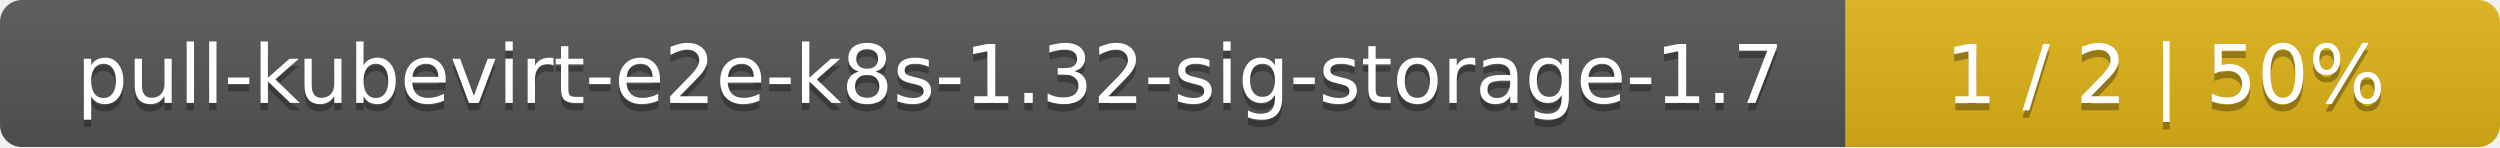
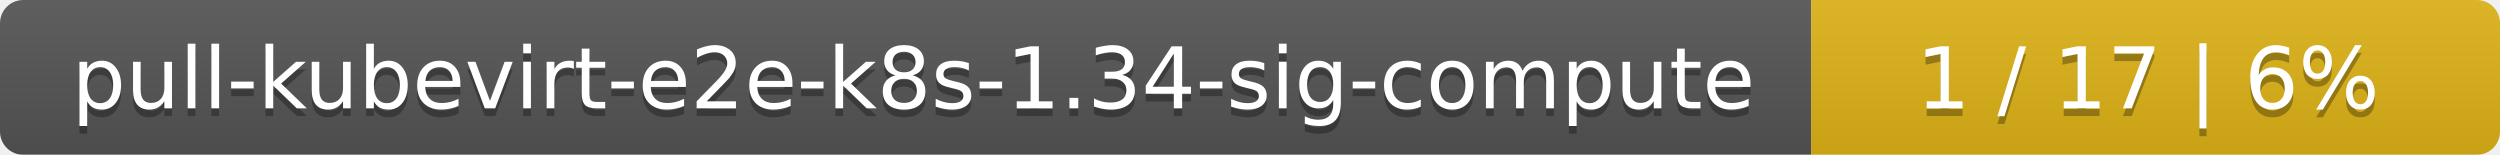
- <svg xmlns="http://www.w3.org/2000/svg" width="340" height="20">
+ <svg xmlns="http://www.w3.org/2000/svg" width="323" height="20">
  <linearGradient id="smooth" x2="0" y2="100%">
    <stop offset="0" stop-color="#bbb" stop-opacity=".1" />
    <stop offset="1" stop-opacity=".1" />
  </linearGradient>
  <mask id="round">
-     <rect width="340" height="20" rx="3" fill="#fff" />
+     <rect width="323" height="20" rx="3" fill="#fff" />
  </mask>
  <g mask="url(#round)">
-     <rect width="251" height="20" fill="#555" />
-     <rect x="251" width="89" height="20" fill="#dfb317" />
-     <rect width="340" height="20" fill="url(#smooth)" />
+     <rect width="234" height="20" fill="#555" />
+     <rect x="234" width="89" height="20" fill="#dfb317" />
+     <rect width="323" height="20" fill="url(#smooth)" />
  </g>
  <g fill="#fff" text-anchor="middle" font-family="DejaVu Sans,Verdana,Geneva,sans-serif" font-size="11">
-     <text x="126.5" y="15" fill="#010101" fill-opacity=".3">pull-kubevirt-e2e-k8s-1.32-sig-storage-1.7</text>
-     <text x="126.5" y="14">pull-kubevirt-e2e-k8s-1.32-sig-storage-1.7</text>
-     <text x="294.5" y="15" fill="#010101" fill-opacity=".3">1 / 2    |    50%</text>
-     <text x="294.5" y="14">1 / 2    |    50%</text>
+     <text x="118" y="15" fill="#010101" fill-opacity=".3">pull-kubevirt-e2e-k8s-1.34-sig-compute</text>
+     <text x="118" y="14">pull-kubevirt-e2e-k8s-1.34-sig-compute</text>
+     <text x="277.5" y="15" fill="#010101" fill-opacity=".3">1 / 17    |    6%</text>
+     <text x="277.5" y="14">1 / 17    |    6%</text>
  </g>
</svg>
